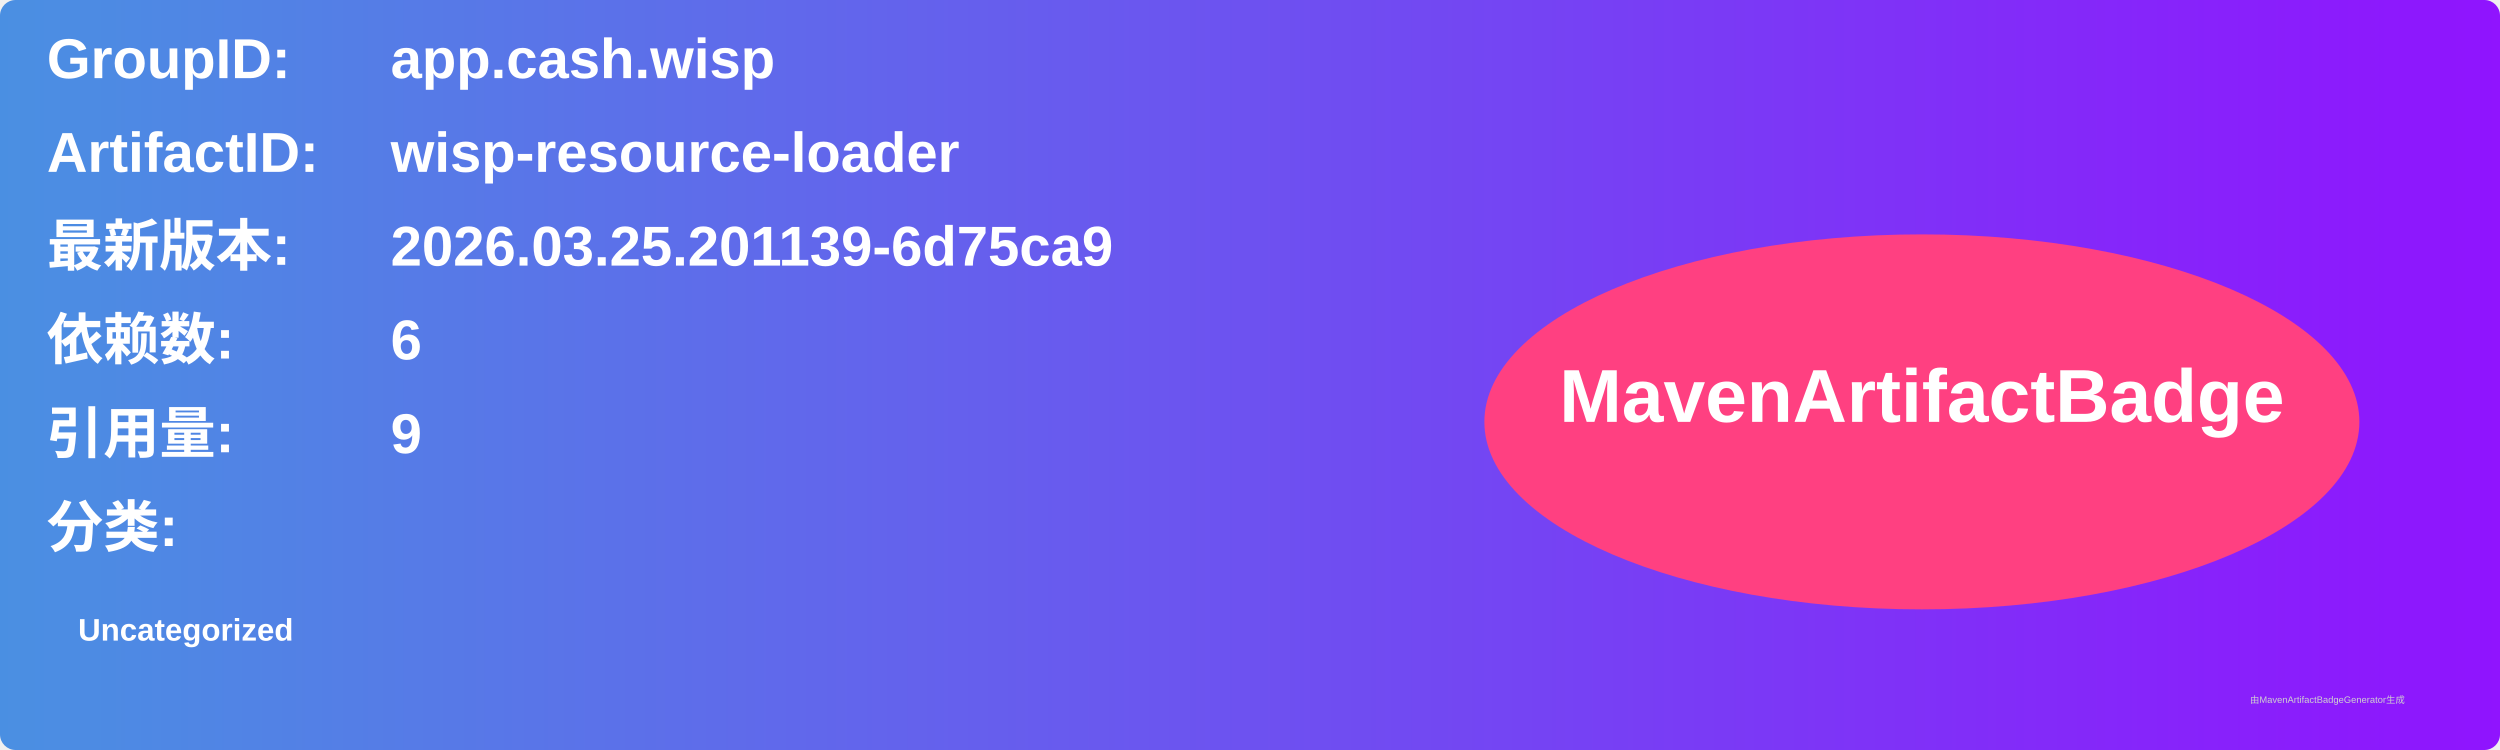
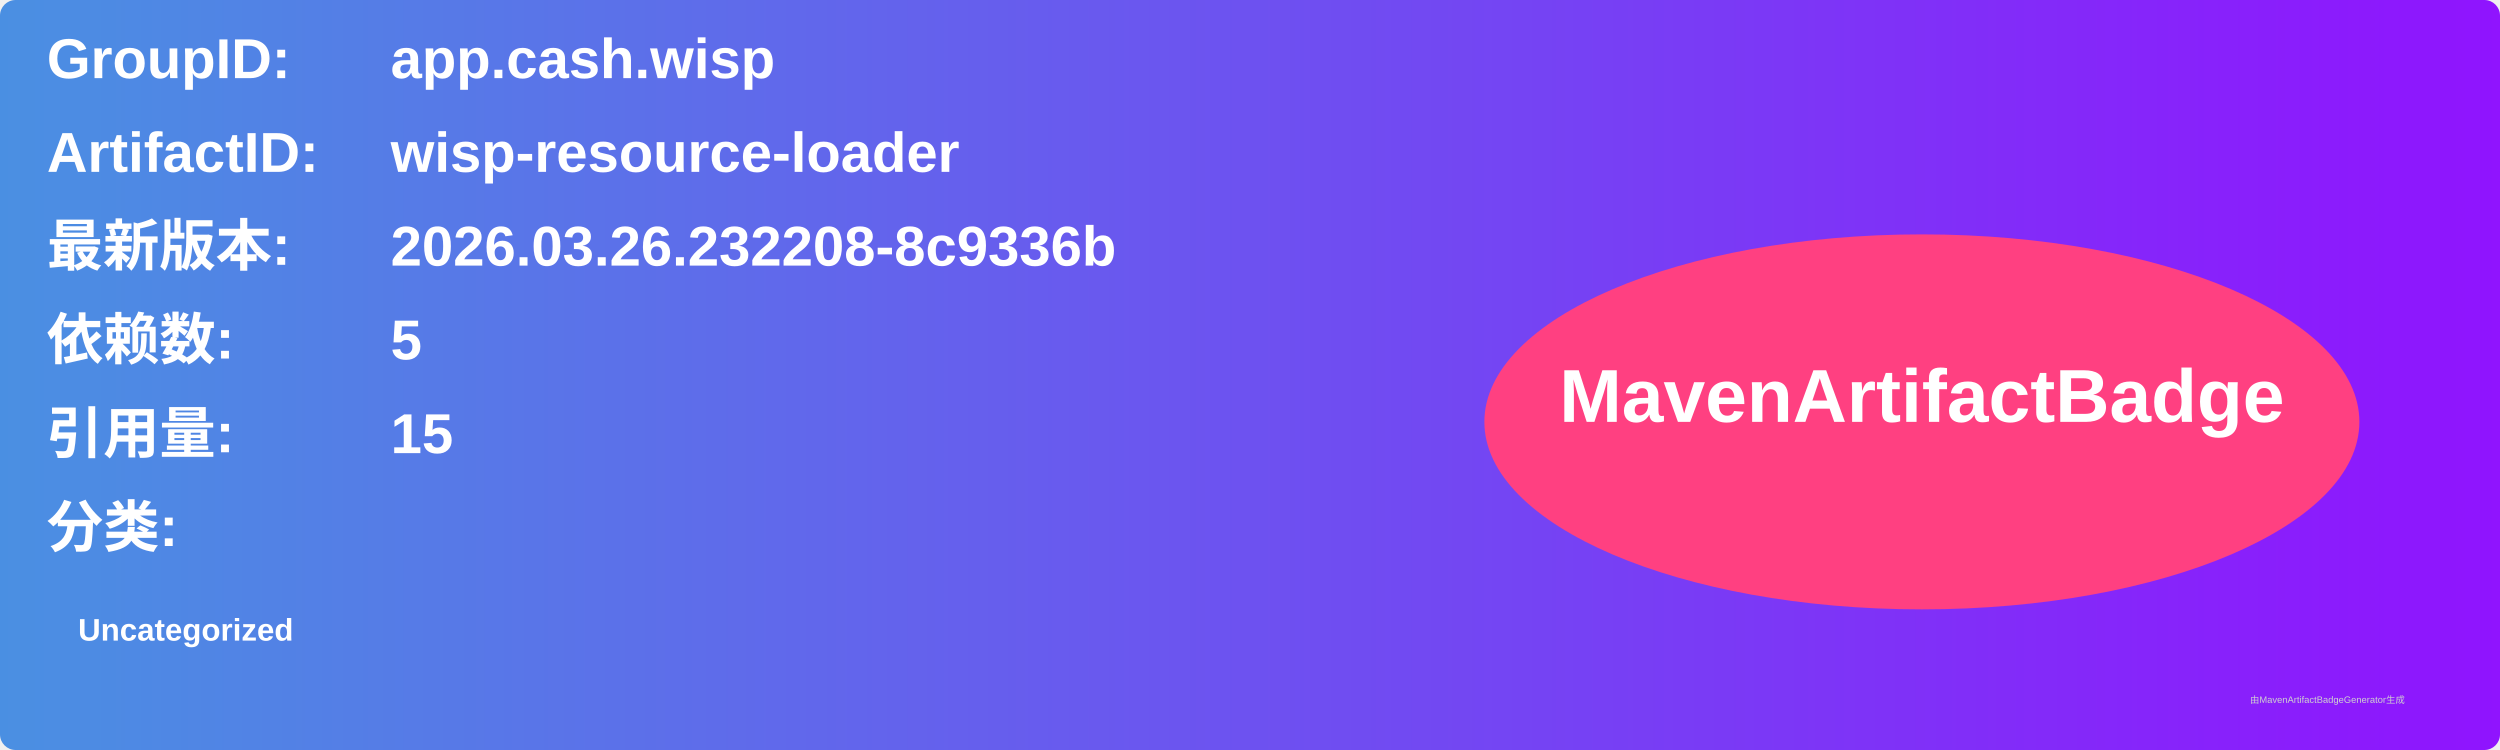
<svg xmlns="http://www.w3.org/2000/svg" width="800" height="240" viewBox="0 0 800 240">
  <linearGradient id="grad" x1="0%" y1="0%" x2="100%" y2="0%">
    <stop offset="0%" stop-color="#4a90e2" />
    <stop offset="100%" stop-color="#9013fe" />
  </linearGradient>
  <rect width="100%" height="100%" rx="5" ry="5" fill="url(#grad)" />
  <g transform="translate(15, 15)">
    <text x="0" y="10" font-family="Arial" font-size="18" fill="white" font-weight="bold" width="260">GroupID:</text>
    <text x="110" y="10" font-family="Arial" font-size="18" fill="white" font-weight="bold" width="460">app.cash.wisp</text>
    <text x="0" y="40" font-family="Arial" font-size="18" fill="white" font-weight="bold" width="260">ArtifactID:</text>
    <text x="110" y="40" font-family="Arial" font-size="18" fill="white" font-weight="bold" width="460">wisp-resource-loader</text>
    <text x="0" y="70" font-family="Arial" font-size="18" fill="white" font-weight="bold">最新版本:</text>
    <text x="110" y="70" font-family="Arial" font-size="18" fill="white" font-weight="bold">
-       <tspan font-weight="bold">2026.03.25.201139-6d75ca9</tspan>
+       <tspan font-weight="bold">2026.03.26.232208-8c9336b</tspan>
    </text>
    <text x="0" y="100" font-family="Arial" font-size="18" fill="white" font-weight="bold">依赖数: </text>
    <text x="110" y="100" font-family="Arial" font-size="18" fill="white">
-       <tspan font-weight="bold">6</tspan>
+       <tspan font-weight="bold">5</tspan>
    </text>
    <text x="0" y="130" font-family="Arial" font-size="18" fill="white" font-weight="bold">引用量: </text>
    <text x="110" y="130" font-family="Arial" font-size="18" fill="white">
-       <tspan font-weight="bold">9</tspan>
+       <tspan font-weight="bold">15</tspan>
    </text>
    <text x="0" y="160" font-family="Arial" font-size="18" fill="white" font-weight="bold">分类:</text>
    <text x="10" y="190" font-family="Arial" font-size="10" fill="white">
      <tspan font-weight="bold">Uncategorized</tspan>
    </text>
    <ellipse cx="600" cy="120" rx="140" ry="60" fill="#ff4081" />
    <text x="600" y="120" text-anchor="middle" font-family="Arial" font-size="24" fill="white" font-weight="bold">MavenArtifactBadge</text>
  </g>
  <text x="720" y="225" font-family="Arial" font-size="3" fill="#d0d0d0">由MavenArtifactBadgeGenerator生成</text>
</svg>
